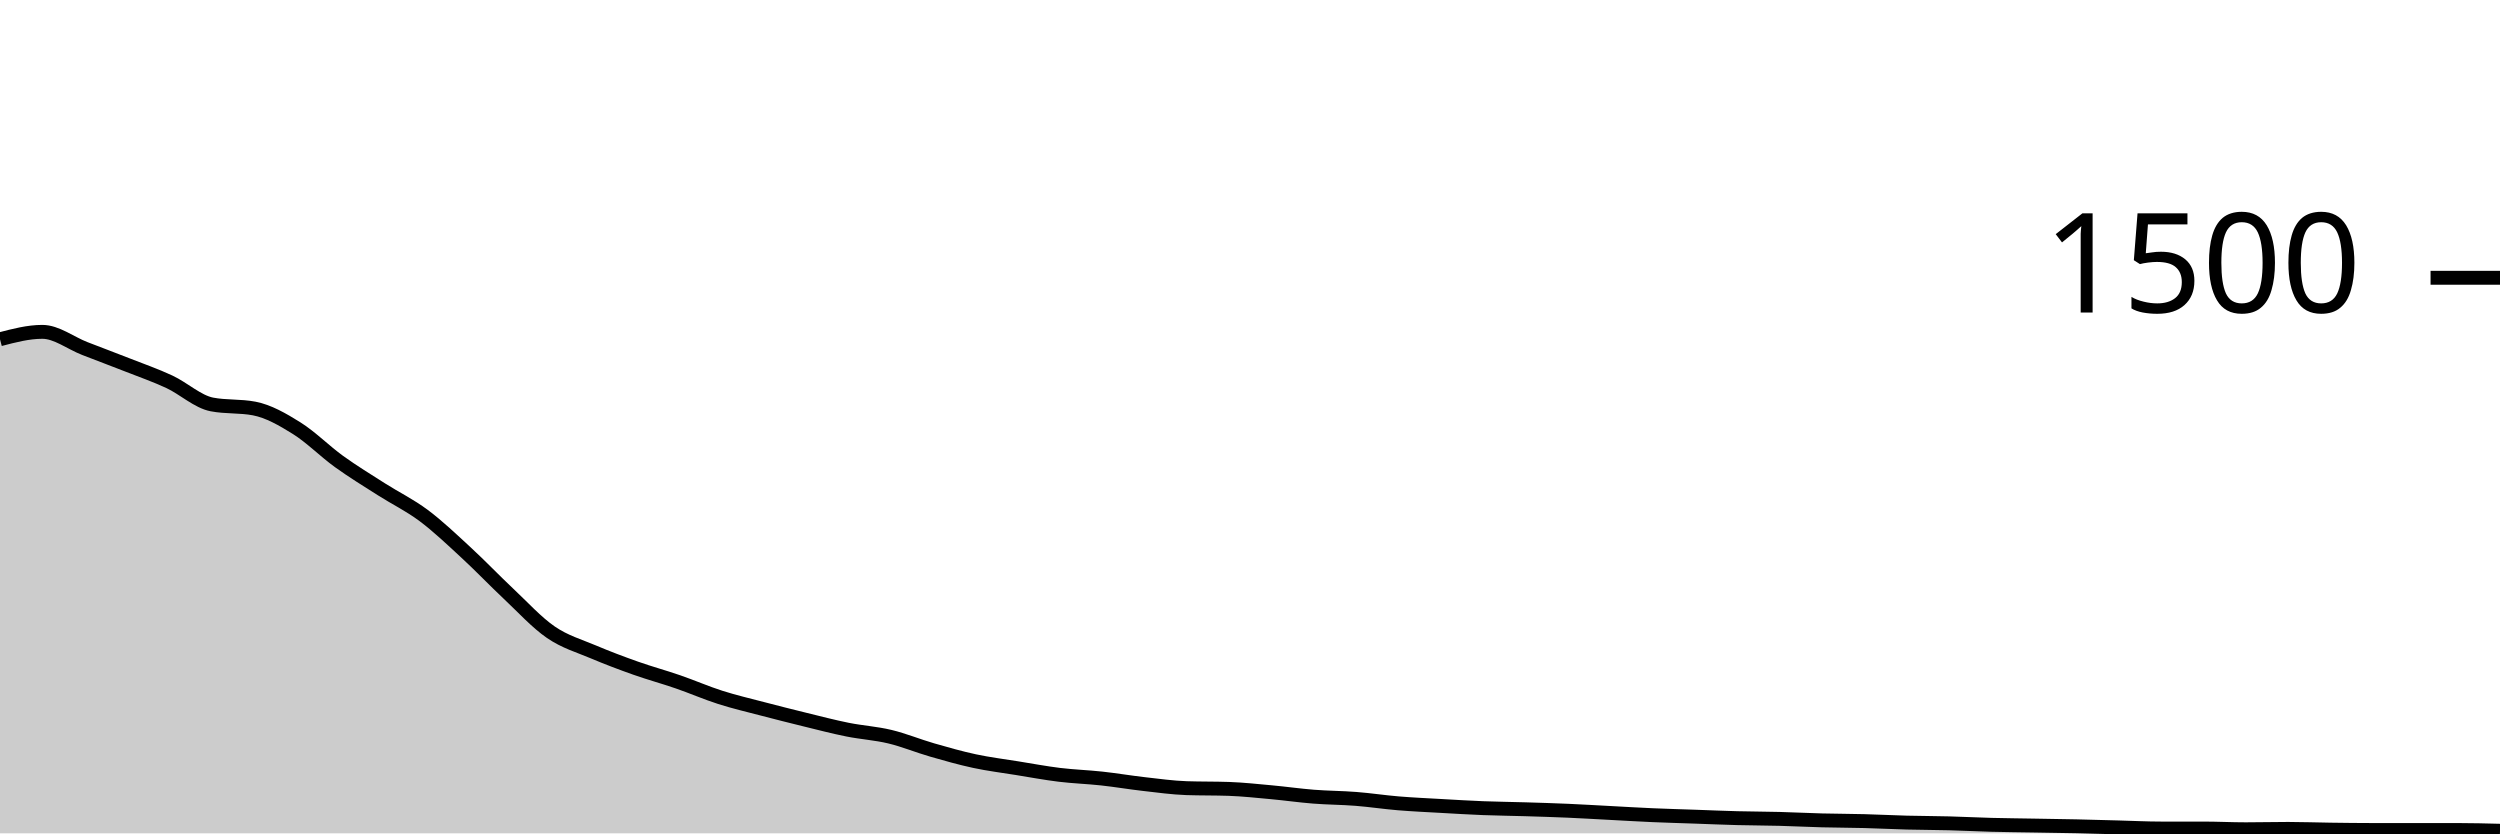
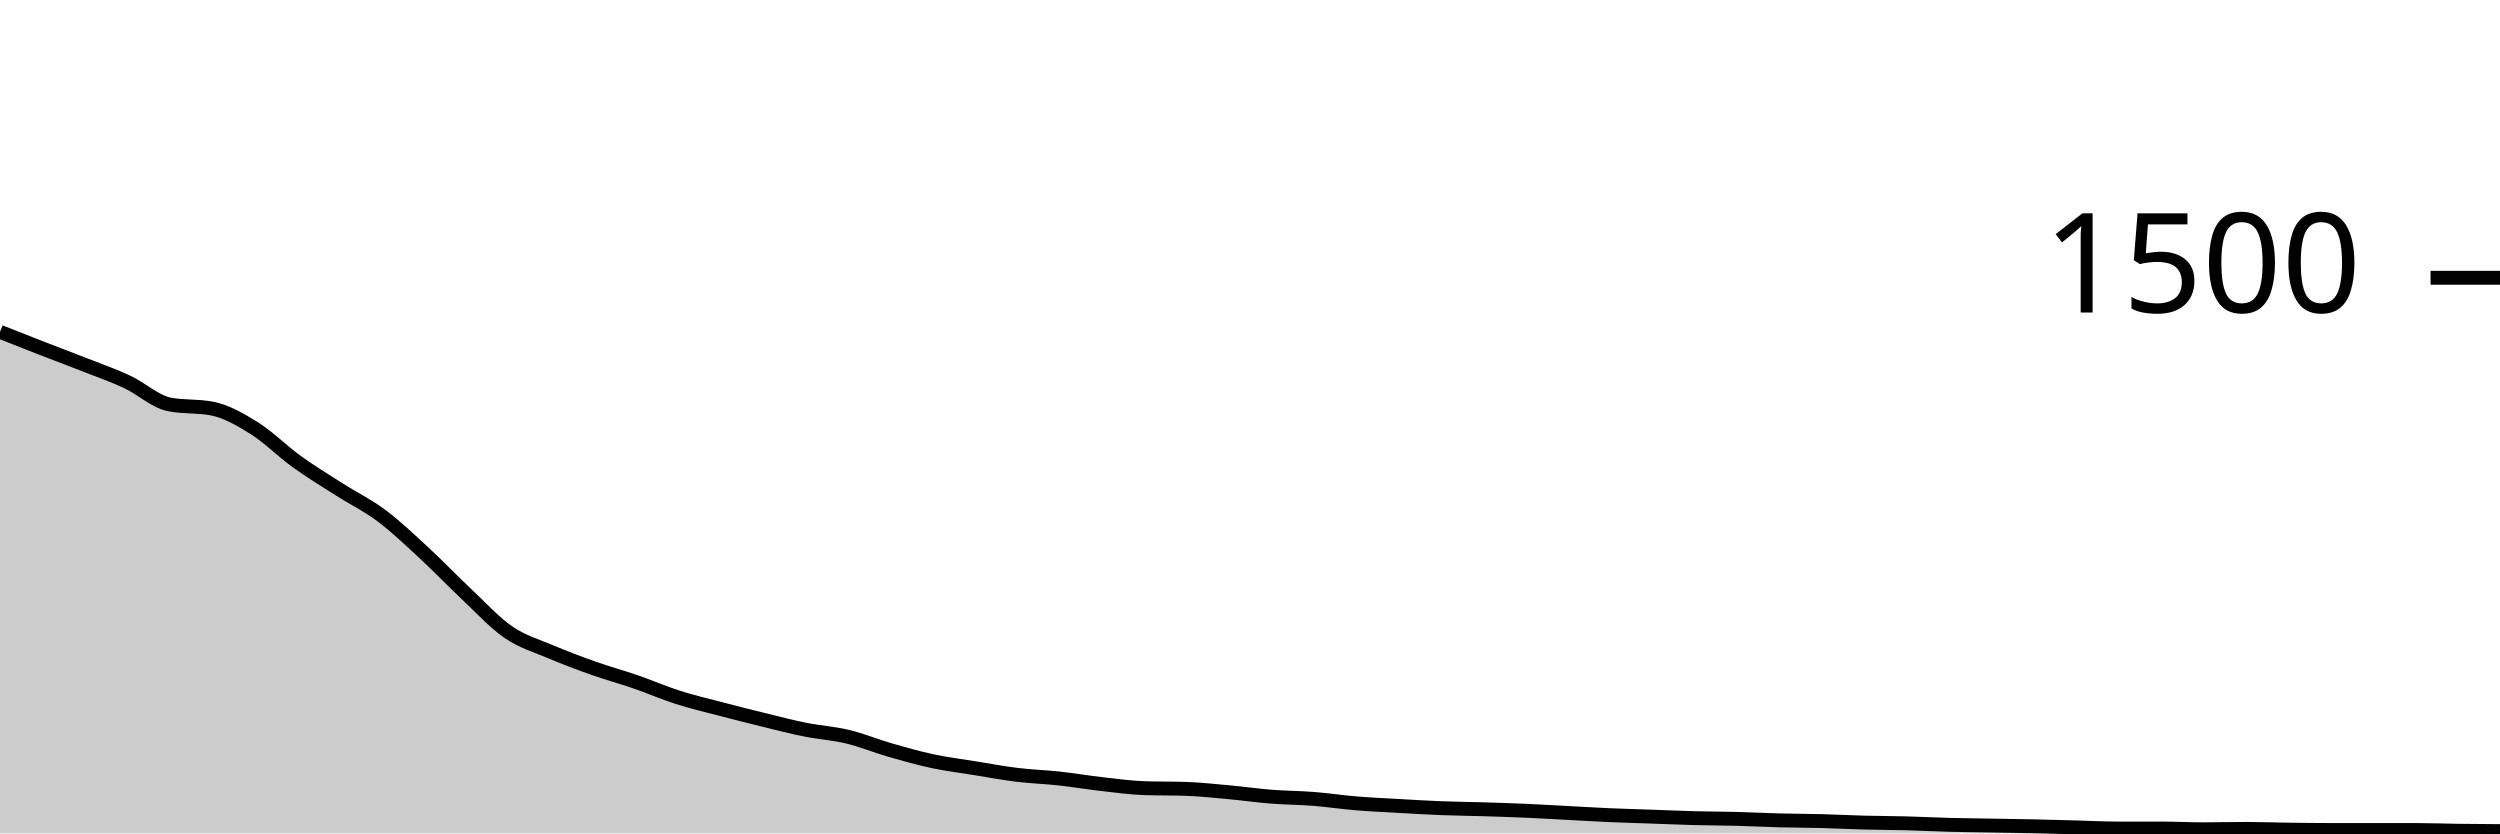
<svg xmlns="http://www.w3.org/2000/svg" viewBox="0 0 180 60">
  <g transform="translate(0,20)">
-     <path class="area" fill="rgba(0, 0, 0, 0.2)" d="M0,4.427C1.017,4.16,2.034,3.893,3.051,3.893C4.068,3.893,5.085,4.698,6.102,5.093C7.119,5.489,8.136,5.867,9.153,6.267C10.169,6.667,11.186,7.018,12.203,7.493C13.22,7.969,14.237,8.924,15.254,9.12C16.271,9.316,17.288,9.218,18.305,9.413C19.322,9.609,20.339,10.191,21.356,10.827C22.373,11.462,23.39,12.493,24.407,13.227C25.424,13.96,26.441,14.578,27.458,15.227C28.475,15.876,29.492,16.36,30.508,17.12C31.525,17.88,32.542,18.849,33.559,19.787C34.576,20.724,35.593,21.791,36.61,22.747C37.627,23.702,38.644,24.822,39.661,25.52C40.678,26.218,41.695,26.502,42.712,26.933C43.729,27.364,44.746,27.747,45.763,28.107C46.78,28.467,47.797,28.742,48.814,29.093C49.831,29.444,50.847,29.889,51.864,30.213C52.881,30.538,53.898,30.773,54.915,31.04C55.932,31.307,56.949,31.564,57.966,31.813C58.983,32.062,60,32.329,61.017,32.533C62.034,32.738,63.051,32.796,64.068,33.04C65.085,33.284,66.102,33.707,67.119,34C68.136,34.293,69.153,34.582,70.169,34.8C71.186,35.018,72.203,35.142,73.22,35.307C74.237,35.471,75.254,35.662,76.271,35.787C77.288,35.911,78.305,35.942,79.322,36.053C80.339,36.164,81.356,36.338,82.373,36.453C83.39,36.569,84.407,36.711,85.424,36.747C86.441,36.782,87.458,36.764,88.475,36.8C89.492,36.836,90.508,36.947,91.525,37.04C92.542,37.133,93.559,37.28,94.576,37.36C95.593,37.44,96.61,37.44,97.627,37.52C98.644,37.6,99.661,37.756,100.678,37.84C101.695,37.924,102.712,37.969,103.729,38.027C104.746,38.084,105.763,38.147,106.78,38.187C107.797,38.227,108.814,38.236,109.831,38.267C110.847,38.298,111.864,38.329,112.881,38.373C113.898,38.418,114.915,38.48,115.932,38.533C116.949,38.587,117.966,38.649,118.983,38.693C120,38.738,121.017,38.764,122.034,38.8C123.051,38.836,124.068,38.88,125.085,38.907C126.102,38.933,127.119,38.933,128.136,38.96C129.153,38.987,130.169,39.04,131.186,39.067C132.203,39.093,133.22,39.093,134.237,39.12C135.254,39.147,136.271,39.2,137.288,39.227C138.305,39.253,139.322,39.253,140.339,39.28C141.356,39.307,142.373,39.36,143.39,39.387C144.407,39.413,145.424,39.422,146.441,39.44C147.458,39.458,148.475,39.471,149.492,39.493C150.508,39.516,151.525,39.547,152.542,39.573C153.559,39.6,154.576,39.653,155.593,39.653C156.61,39.653,157.627,39.653,158.644,39.653C159.661,39.653,160.678,39.707,161.695,39.707C162.712,39.707,163.729,39.68,164.746,39.68C165.763,39.68,166.78,39.72,167.797,39.733C168.814,39.747,169.831,39.76,170.847,39.76C171.864,39.76,172.881,39.76,173.898,39.76C174.915,39.76,175.932,39.76,176.949,39.76C177.966,39.76,178.983,39.787,180,39.813L180,40C178.983,40,177.966,40,176.949,40C175.932,40,174.915,40,173.898,40C172.881,40,171.864,40,170.847,40C169.831,40,168.814,40,167.797,40C166.78,40,165.763,40,164.746,40C163.729,40,162.712,40,161.695,40C160.678,40,159.661,40,158.644,40C157.627,40,156.61,40,155.593,40C154.576,40,153.559,40,152.542,40C151.525,40,150.508,40,149.492,40C148.475,40,147.458,40,146.441,40C145.424,40,144.407,40,143.39,40C142.373,40,141.356,40,140.339,40C139.322,40,138.305,40,137.288,40C136.271,40,135.254,40,134.237,40C133.22,40,132.203,40,131.186,40C130.169,40,129.153,40,128.136,40C127.119,40,126.102,40,125.085,40C124.068,40,123.051,40,122.034,40C121.017,40,120,40,118.983,40C117.966,40,116.949,40,115.932,40C114.915,40,113.898,40,112.881,40C111.864,40,110.847,40,109.831,40C108.814,40,107.797,40,106.78,40C105.763,40,104.746,40,103.729,40C102.712,40,101.695,40,100.678,40C99.661,40,98.644,40,97.627,40C96.61,40,95.593,40,94.576,40C93.559,40,92.542,40,91.525,40C90.508,40,89.492,40,88.475,40C87.458,40,86.441,40,85.424,40C84.407,40,83.39,40,82.373,40C81.356,40,80.339,40,79.322,40C78.305,40,77.288,40,76.271,40C75.254,40,74.237,40,73.22,40C72.203,40,71.186,40,70.169,40C69.153,40,68.136,40,67.119,40C66.102,40,65.085,40,64.068,40C63.051,40,62.034,40,61.017,40C60,40,58.983,40,57.966,40C56.949,40,55.932,40,54.915,40C53.898,40,52.881,40,51.864,40C50.847,40,49.831,40,48.814,40C47.797,40,46.78,40,45.763,40C44.746,40,43.729,40,42.712,40C41.695,40,40.678,40,39.661,40C38.644,40,37.627,40,36.61,40C35.593,40,34.576,40,33.559,40C32.542,40,31.525,40,30.508,40C29.492,40,28.475,40,27.458,40C26.441,40,25.424,40,24.407,40C23.39,40,22.373,40,21.356,40C20.339,40,19.322,40,18.305,40C17.288,40,16.271,40,15.254,40C14.237,40,13.22,40,12.203,40C11.186,40,10.169,40,9.153,40C8.136,40,7.119,40,6.102,40C5.085,40,4.068,40,3.051,40C2.034,40,1.017,40,0,40Z" />
-     <path class="line" stroke="black" fill="none" d="M0,4.427C1.017,4.16,2.034,3.893,3.051,3.893C4.068,3.893,5.085,4.698,6.102,5.093C7.119,5.489,8.136,5.867,9.153,6.267C10.169,6.667,11.186,7.018,12.203,7.493C13.22,7.969,14.237,8.924,15.254,9.12C16.271,9.316,17.288,9.218,18.305,9.413C19.322,9.609,20.339,10.191,21.356,10.827C22.373,11.462,23.39,12.493,24.407,13.227C25.424,13.96,26.441,14.578,27.458,15.227C28.475,15.876,29.492,16.36,30.508,17.12C31.525,17.88,32.542,18.849,33.559,19.787C34.576,20.724,35.593,21.791,36.61,22.747C37.627,23.702,38.644,24.822,39.661,25.52C40.678,26.218,41.695,26.502,42.712,26.933C43.729,27.364,44.746,27.747,45.763,28.107C46.78,28.467,47.797,28.742,48.814,29.093C49.831,29.444,50.847,29.889,51.864,30.213C52.881,30.538,53.898,30.773,54.915,31.04C55.932,31.307,56.949,31.564,57.966,31.813C58.983,32.062,60,32.329,61.017,32.533C62.034,32.738,63.051,32.796,64.068,33.04C65.085,33.284,66.102,33.707,67.119,34C68.136,34.293,69.153,34.582,70.169,34.8C71.186,35.018,72.203,35.142,73.22,35.307C74.237,35.471,75.254,35.662,76.271,35.787C77.288,35.911,78.305,35.942,79.322,36.053C80.339,36.164,81.356,36.338,82.373,36.453C83.39,36.569,84.407,36.711,85.424,36.747C86.441,36.782,87.458,36.764,88.475,36.8C89.492,36.836,90.508,36.947,91.525,37.04C92.542,37.133,93.559,37.28,94.576,37.36C95.593,37.44,96.61,37.44,97.627,37.52C98.644,37.6,99.661,37.756,100.678,37.84C101.695,37.924,102.712,37.969,103.729,38.027C104.746,38.084,105.763,38.147,106.78,38.187C107.797,38.227,108.814,38.236,109.831,38.267C110.847,38.298,111.864,38.329,112.881,38.373C113.898,38.418,114.915,38.48,115.932,38.533C116.949,38.587,117.966,38.649,118.983,38.693C120,38.738,121.017,38.764,122.034,38.8C123.051,38.836,124.068,38.88,125.085,38.907C126.102,38.933,127.119,38.933,128.136,38.96C129.153,38.987,130.169,39.04,131.186,39.067C132.203,39.093,133.22,39.093,134.237,39.12C135.254,39.147,136.271,39.2,137.288,39.227C138.305,39.253,139.322,39.253,140.339,39.28C141.356,39.307,142.373,39.36,143.39,39.387C144.407,39.413,145.424,39.422,146.441,39.44C147.458,39.458,148.475,39.471,149.492,39.493C150.508,39.516,151.525,39.547,152.542,39.573C153.559,39.6,154.576,39.653,155.593,39.653C156.61,39.653,157.627,39.653,158.644,39.653C159.661,39.653,160.678,39.707,161.695,39.707C162.712,39.707,163.729,39.68,164.746,39.68C165.763,39.68,166.78,39.72,167.797,39.733C168.814,39.747,169.831,39.76,170.847,39.76C171.864,39.76,172.881,39.76,173.898,39.76C174.915,39.76,175.932,39.76,176.949,39.76C177.966,39.76,178.983,39.787,180,39.813" />
+     <path class="area" fill="rgba(0, 0, 0, 0.2)" d="M0,3.893C1.017,4.296,2.034,4.698,3.051,5.093C4.068,5.489,5.085,5.867,6.102,6.267C7.119,6.667,8.136,7.018,9.153,7.493C10.169,7.969,11.186,8.924,12.203,9.12C13.22,9.316,14.237,9.218,15.254,9.413C16.271,9.609,17.288,10.191,18.305,10.827C19.322,11.462,20.339,12.493,21.356,13.227C22.373,13.96,23.39,14.578,24.407,15.227C25.424,15.876,26.441,16.36,27.458,17.12C28.475,17.88,29.492,18.849,30.508,19.787C31.525,20.724,32.542,21.791,33.559,22.747C34.576,23.702,35.593,24.822,36.61,25.52C37.627,26.218,38.644,26.502,39.661,26.933C40.678,27.364,41.695,27.747,42.712,28.107C43.729,28.467,44.746,28.742,45.763,29.093C46.78,29.444,47.797,29.889,48.814,30.213C49.831,30.538,50.847,30.773,51.864,31.04C52.881,31.307,53.898,31.564,54.915,31.813C55.932,32.062,56.949,32.329,57.966,32.533C58.983,32.738,60,32.796,61.017,33.04C62.034,33.284,63.051,33.707,64.068,34C65.085,34.293,66.102,34.582,67.119,34.8C68.136,35.018,69.153,35.142,70.169,35.307C71.186,35.471,72.203,35.662,73.22,35.787C74.237,35.911,75.254,35.942,76.271,36.053C77.288,36.164,78.305,36.338,79.322,36.453C80.339,36.569,81.356,36.711,82.373,36.747C83.39,36.782,84.407,36.764,85.424,36.8C86.441,36.836,87.458,36.947,88.475,37.04C89.492,37.133,90.508,37.28,91.525,37.36C92.542,37.44,93.559,37.44,94.576,37.52C95.593,37.6,96.61,37.756,97.627,37.84C98.644,37.924,99.661,37.969,100.678,38.027C101.695,38.084,102.712,38.147,103.729,38.187C104.746,38.227,105.763,38.236,106.78,38.267C107.797,38.298,108.814,38.329,109.831,38.373C110.847,38.418,111.864,38.48,112.881,38.533C113.898,38.587,114.915,38.649,115.932,38.693C116.949,38.738,117.966,38.764,118.983,38.8C120,38.836,121.017,38.88,122.034,38.907C123.051,38.933,124.068,38.933,125.085,38.96C126.102,38.987,127.119,39.04,128.136,39.067C129.153,39.093,130.169,39.093,131.186,39.12C132.203,39.147,133.22,39.2,134.237,39.227C135.254,39.253,136.271,39.253,137.288,39.28C138.305,39.307,139.322,39.36,140.339,39.387C141.356,39.413,142.373,39.422,143.39,39.44C144.407,39.458,145.424,39.471,146.441,39.493C147.458,39.516,148.475,39.547,149.492,39.573C150.508,39.6,151.525,39.653,152.542,39.653C153.559,39.653,154.576,39.653,155.593,39.653C156.61,39.653,157.627,39.707,158.644,39.707C159.661,39.707,160.678,39.68,161.695,39.68C162.712,39.68,163.729,39.72,164.746,39.733C165.763,39.747,166.78,39.76,167.797,39.76C168.814,39.76,169.831,39.76,170.847,39.76C171.864,39.76,172.881,39.76,173.898,39.76C174.915,39.76,175.932,39.8,176.949,39.813C177.966,39.827,178.983,39.833,180,39.84L180,40C178.983,40,177.966,40,176.949,40C175.932,40,174.915,40,173.898,40C172.881,40,171.864,40,170.847,40C169.831,40,168.814,40,167.797,40C166.78,40,165.763,40,164.746,40C163.729,40,162.712,40,161.695,40C160.678,40,159.661,40,158.644,40C157.627,40,156.61,40,155.593,40C154.576,40,153.559,40,152.542,40C151.525,40,150.508,40,149.492,40C148.475,40,147.458,40,146.441,40C145.424,40,144.407,40,143.39,40C142.373,40,141.356,40,140.339,40C139.322,40,138.305,40,137.288,40C136.271,40,135.254,40,134.237,40C133.22,40,132.203,40,131.186,40C130.169,40,129.153,40,128.136,40C127.119,40,126.102,40,125.085,40C124.068,40,123.051,40,122.034,40C121.017,40,120,40,118.983,40C117.966,40,116.949,40,115.932,40C114.915,40,113.898,40,112.881,40C111.864,40,110.847,40,109.831,40C108.814,40,107.797,40,106.78,40C105.763,40,104.746,40,103.729,40C102.712,40,101.695,40,100.678,40C99.661,40,98.644,40,97.627,40C96.61,40,95.593,40,94.576,40C93.559,40,92.542,40,91.525,40C90.508,40,89.492,40,88.475,40C87.458,40,86.441,40,85.424,40C84.407,40,83.39,40,82.373,40C81.356,40,80.339,40,79.322,40C78.305,40,77.288,40,76.271,40C75.254,40,74.237,40,73.22,40C72.203,40,71.186,40,70.169,40C69.153,40,68.136,40,67.119,40C66.102,40,65.085,40,64.068,40C63.051,40,62.034,40,61.017,40C60,40,58.983,40,57.966,40C56.949,40,55.932,40,54.915,40C53.898,40,52.881,40,51.864,40C50.847,40,49.831,40,48.814,40C47.797,40,46.78,40,45.763,40C44.746,40,43.729,40,42.712,40C41.695,40,40.678,40,39.661,40C38.644,40,37.627,40,36.61,40C35.593,40,34.576,40,33.559,40C32.542,40,31.525,40,30.508,40C29.492,40,28.475,40,27.458,40C26.441,40,25.424,40,24.407,40C23.39,40,22.373,40,21.356,40C20.339,40,19.322,40,18.305,40C17.288,40,16.271,40,15.254,40C14.237,40,13.22,40,12.203,40C11.186,40,10.169,40,9.153,40C8.136,40,7.119,40,6.102,40C5.085,40,4.068,40,3.051,40C2.034,40,1.017,40,0,40Z" />
+     <path class="line" stroke="black" fill="none" d="M0,3.893C1.017,4.296,2.034,4.698,3.051,5.093C4.068,5.489,5.085,5.867,6.102,6.267C7.119,6.667,8.136,7.018,9.153,7.493C10.169,7.969,11.186,8.924,12.203,9.12C13.22,9.316,14.237,9.218,15.254,9.413C16.271,9.609,17.288,10.191,18.305,10.827C19.322,11.462,20.339,12.493,21.356,13.227C22.373,13.96,23.39,14.578,24.407,15.227C25.424,15.876,26.441,16.36,27.458,17.12C28.475,17.88,29.492,18.849,30.508,19.787C31.525,20.724,32.542,21.791,33.559,22.747C34.576,23.702,35.593,24.822,36.61,25.52C37.627,26.218,38.644,26.502,39.661,26.933C40.678,27.364,41.695,27.747,42.712,28.107C43.729,28.467,44.746,28.742,45.763,29.093C46.78,29.444,47.797,29.889,48.814,30.213C49.831,30.538,50.847,30.773,51.864,31.04C52.881,31.307,53.898,31.564,54.915,31.813C55.932,32.062,56.949,32.329,57.966,32.533C58.983,32.738,60,32.796,61.017,33.04C62.034,33.284,63.051,33.707,64.068,34C65.085,34.293,66.102,34.582,67.119,34.8C68.136,35.018,69.153,35.142,70.169,35.307C71.186,35.471,72.203,35.662,73.22,35.787C74.237,35.911,75.254,35.942,76.271,36.053C77.288,36.164,78.305,36.338,79.322,36.453C80.339,36.569,81.356,36.711,82.373,36.747C83.39,36.782,84.407,36.764,85.424,36.8C86.441,36.836,87.458,36.947,88.475,37.04C89.492,37.133,90.508,37.28,91.525,37.36C92.542,37.44,93.559,37.44,94.576,37.52C95.593,37.6,96.61,37.756,97.627,37.84C98.644,37.924,99.661,37.969,100.678,38.027C101.695,38.084,102.712,38.147,103.729,38.187C104.746,38.227,105.763,38.236,106.78,38.267C107.797,38.298,108.814,38.329,109.831,38.373C110.847,38.418,111.864,38.48,112.881,38.533C113.898,38.587,114.915,38.649,115.932,38.693C116.949,38.738,117.966,38.764,118.983,38.8C120,38.836,121.017,38.88,122.034,38.907C123.051,38.933,124.068,38.933,125.085,38.96C126.102,38.987,127.119,39.04,128.136,39.067C129.153,39.093,130.169,39.093,131.186,39.12C132.203,39.147,133.22,39.2,134.237,39.227C135.254,39.253,136.271,39.253,137.288,39.28C138.305,39.307,139.322,39.36,140.339,39.387C141.356,39.413,142.373,39.422,143.39,39.44C144.407,39.458,145.424,39.471,146.441,39.493C147.458,39.516,148.475,39.547,149.492,39.573C150.508,39.6,151.525,39.653,152.542,39.653C153.559,39.653,154.576,39.653,155.593,39.653C156.61,39.653,157.627,39.707,158.644,39.707C159.661,39.707,160.678,39.68,161.695,39.68C162.712,39.68,163.729,39.72,164.746,39.733C165.763,39.747,166.78,39.76,167.797,39.76C168.814,39.76,169.831,39.76,170.847,39.76C171.864,39.76,172.881,39.76,173.898,39.76C174.915,39.76,175.932,39.8,176.949,39.813C177.966,39.827,178.983,39.833,180,39.84" />
    <path class="axis-ceiling" stroke-width="1" stroke="black" fill="none" d="M175,0L180,0" />
    <text class="axis-ceiling-label" font-family="sans-serif" text-anchor="end" font-size="10px" x="170" y="2.5">1500</text>
  </g>
</svg>
